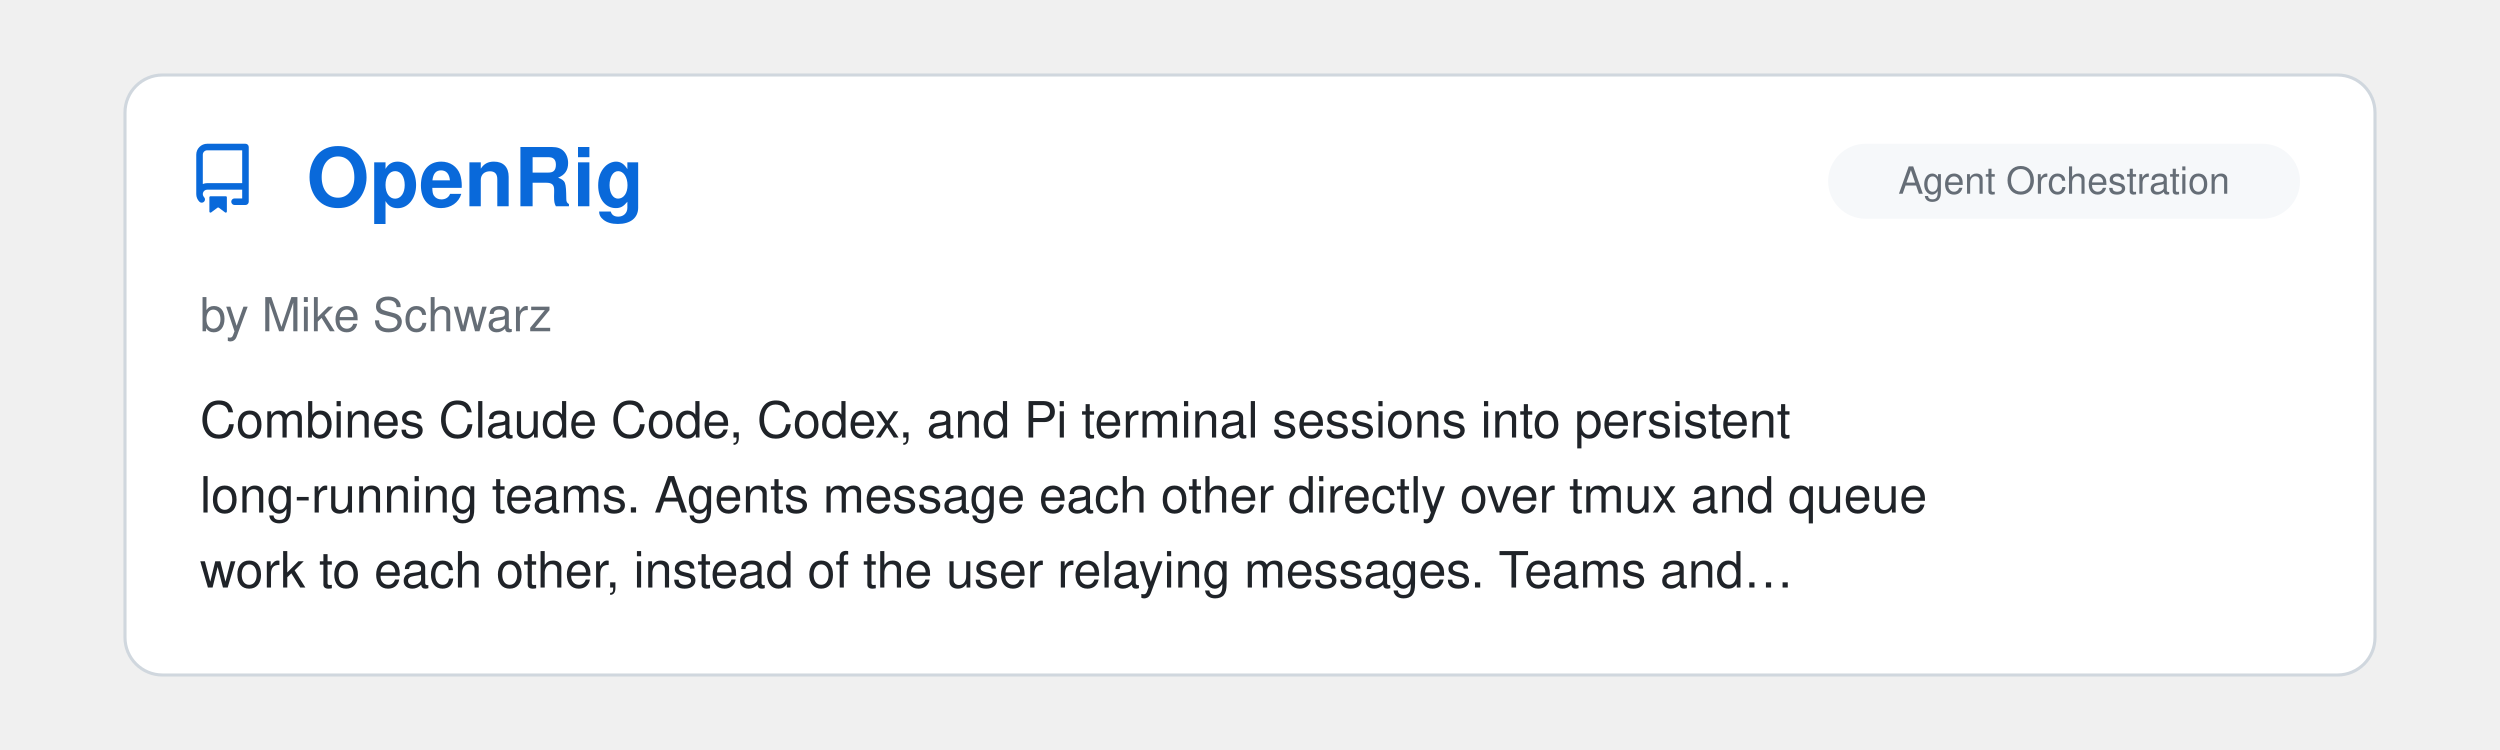
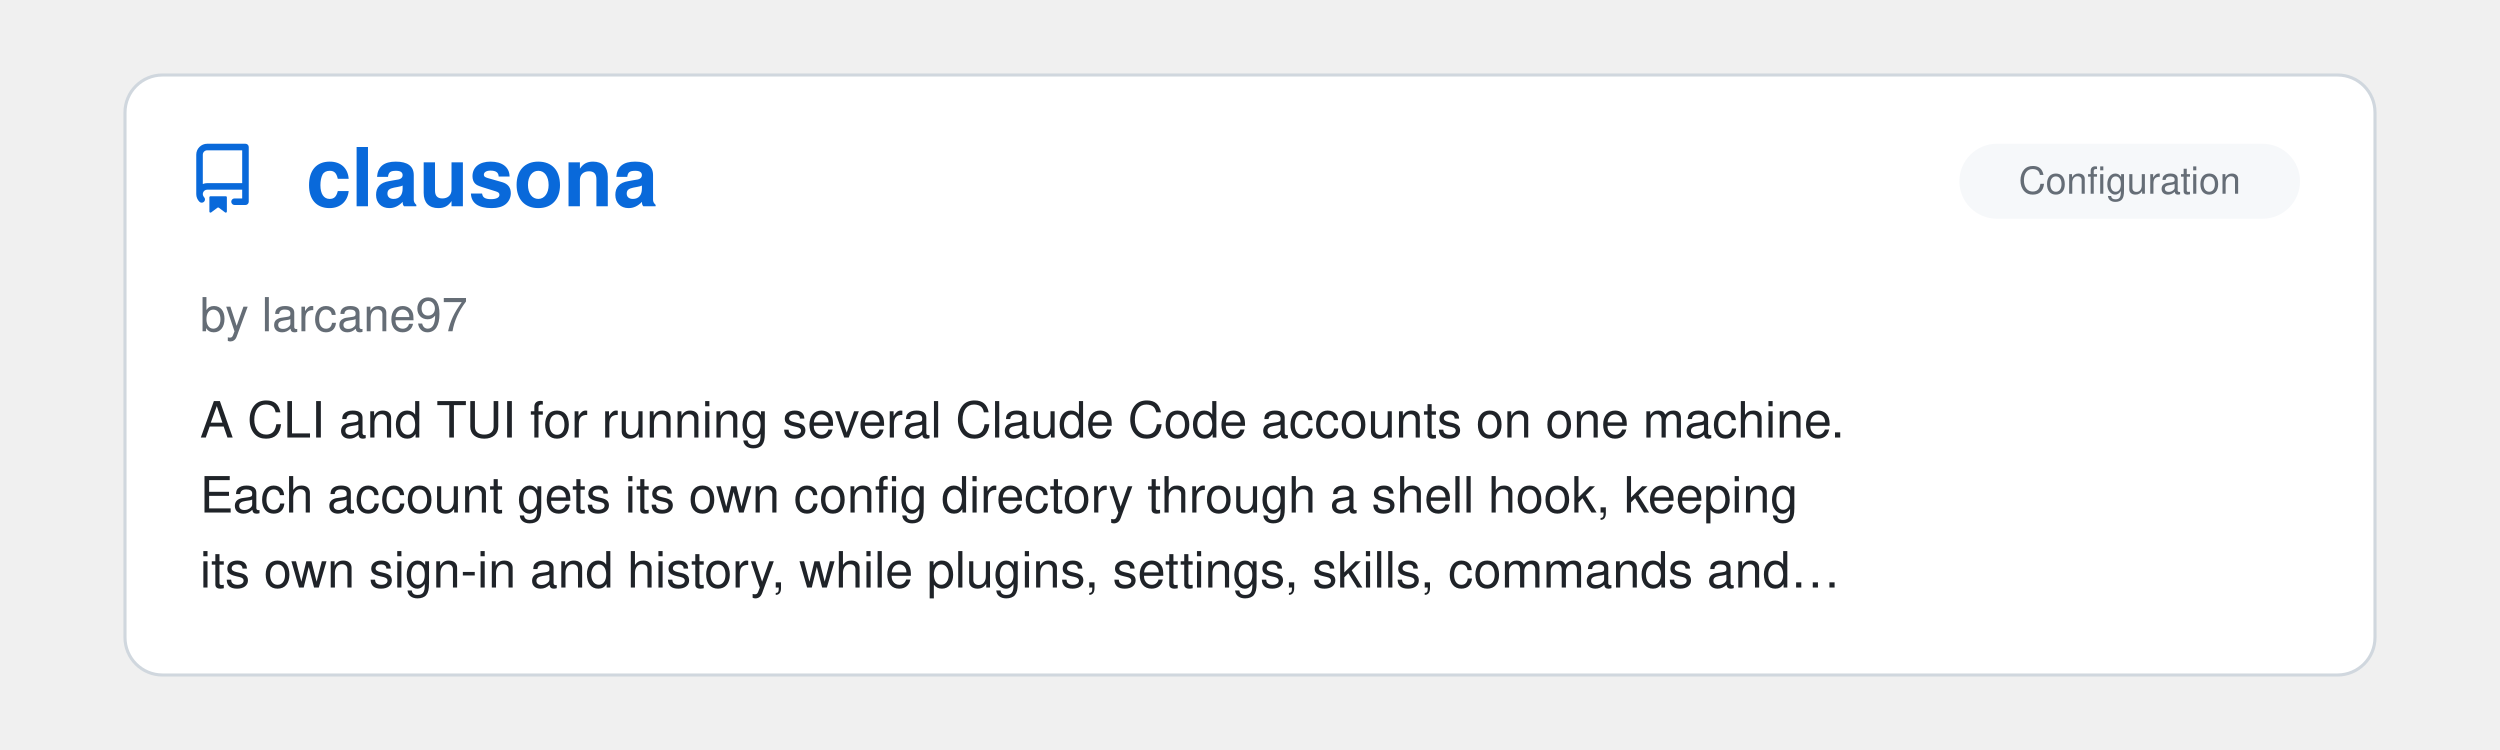
<svg xmlns="http://www.w3.org/2000/svg" viewBox="0 0 800 240" width="100%">
  <clipPath id="raClip">
    <rect x="0" y="0" width="800" height="240" />
  </clipPath>
  <g clip-path="url(#raClip)">
    <g id="raSlider">
      <animateTransform attributeName="transform" type="translate" calcMode="spline" values="0,0; 0,0; -800,0; -800,0; -1600,0; -1600,0; -2400,0; -2400,0; -3200,0; -3200,0; -4000,0; -4000,0; -4800,0" keyTimes="0; 0.15; 0.167; 0.317; 0.333; 0.483; 0.5; 0.65; 0.667; 0.817; 0.833; 0.983; 1" keySplines="0 0 1 1; 0.45 0 0.55 1; 0 0 1 1; 0.45 0 0.55 1; 0 0 1 1; 0.45 0 0.55 1; 0 0 1 1; 0.45 0 0.55 1; 0 0 1 1; 0.45 0 0.55 1; 0 0 1 1; 0.45 0 0.55 1" dur="39s" repeatCount="indefinite" />
      <g transform="translate(0, 0)">
        <rect x="40" y="24" width="720" height="192" rx="12" fill="#ffffff" stroke="#d0d7de" stroke-width="1" />
        <g transform="translate(60, 46) scale(1.4)" fill="#0969da">
          <path d="M2 2.5A2.5 2.5 0 0 1 4.5 0h8.75a.75.75 0 0 1 .75.75v12.5a.75.75 0 0 1-.75.75h-2.5a.75.75 0 0 1 0-1.5h1.75v-2h-8a1 1 0 0 0-.714 1.7.75.75 0 1 1-1.072 1.05A2.495 2.495 0 0 1 2 11.5Zm10.5-1h-8a1 1 0 0 0-1 1v6.708A2.486 2.486 0 0 1 4.5 9h8ZM5 12.25a.25.25 0 0 1 .25-.25h3.5a.25.25 0 0 1 .25.25v3.25a.25.25 0 0 1-.4.2l-1.45-1.087a.249.249 0 0 0-.3 0L5.4 15.7a.25.25 0 0 1-.4-.2Z" />
        </g>
+         <text x="98" y="66" font-family="-apple-system, BlinkMacSystemFont, 'Segoe UI', Helvetica, Arial, sans-serif" font-size="26" font-weight="700" fill="#0969da">clausona</text>
+         <rect x="627" y="46" width="109" height="24" rx="12" fill="#f6f8fa" />
+         <text x="681.5" y="62" text-anchor="middle" font-family="-apple-system, BlinkMacSystemFont, 'Segoe UI', Helvetica, Arial, sans-serif" font-size="12" fill="#656d76">Configuration</text>
+         <text x="64" y="106" font-family="-apple-system, BlinkMacSystemFont, 'Segoe UI', Helvetica, Arial, sans-serif" font-size="15" fill="#656d76">by larcane97</text>
+         <text x="64" y="140" font-family="-apple-system, BlinkMacSystemFont, 'Segoe UI', Helvetica, Arial, sans-serif" font-size="16" fill="#1f2328">A CLI and TUI for running several Claude Code accounts on one machine.</text>
+         <text x="64" y="164" font-family="-apple-system, BlinkMacSystemFont, 'Segoe UI', Helvetica, Arial, sans-serif" font-size="16" fill="#1f2328">Each account gets its own config directory through a shell hook, keeping</text>
+         <text x="64" y="188" font-family="-apple-system, BlinkMacSystemFont, 'Segoe UI', Helvetica, Arial, sans-serif" font-size="16" fill="#1f2328">its own sign-in and history, while plugins, settings, skills, commands and…</text>
+       </g>
+       <g transform="translate(800, 0)">
+         <rect x="40" y="24" width="720" height="192" rx="12" fill="#ffffff" stroke="#d0d7de" stroke-width="1" />
+         <g transform="translate(60, 46) scale(1.4)" fill="#0969da">
+           <path d="M2 2.5A2.5 2.5 0 0 1 4.5 0h8.75a.75.75 0 0 1 .75.75v12.5a.75.75 0 0 1-.75.75h-2.5a.75.75 0 0 1 0-1.5h1.75v-2h-8a1 1 0 0 0-.714 1.7.75.75 0 1 1-1.072 1.05A2.495 2.495 0 0 1 2 11.5Zm10.5-1h-8a1 1 0 0 0-1 1v6.708A2.486 2.486 0 0 1 4.5 9h8ZM5 12.25a.25.25 0 0 1 .25-.25h3.5a.25.25 0 0 1 .25.25v3.25a.25.25 0 0 1-.4.2l-1.45-1.087a.249.249 0 0 0-.3 0L5.4 15.7a.25.25 0 0 1-.4-.2Z" />
+         </g>
        <text x="98" y="66" font-family="-apple-system, BlinkMacSystemFont, 'Segoe UI', Helvetica, Arial, sans-serif" font-size="26" font-weight="700" fill="#0969da">OpenRig</text>
        <rect x="585" y="46" width="151" height="24" rx="12" fill="#f6f8fa" />
        <text x="660.5" y="62" text-anchor="middle" font-family="-apple-system, BlinkMacSystemFont, 'Segoe UI', Helvetica, Arial, sans-serif" font-size="12" fill="#656d76">Agent Orchestration</text>
        <text x="64" y="106" font-family="-apple-system, BlinkMacSystemFont, 'Segoe UI', Helvetica, Arial, sans-serif" font-size="15" fill="#656d76">by Mike Schwarz</text>
        <text x="64" y="140" font-family="-apple-system, BlinkMacSystemFont, 'Segoe UI', Helvetica, Arial, sans-serif" font-size="16" fill="#1f2328">Combines Claude Code, Codex, and Pi terminal sessions into persistent</text>
        <text x="64" y="164" font-family="-apple-system, BlinkMacSystemFont, 'Segoe UI', Helvetica, Arial, sans-serif" font-size="16" fill="#1f2328">long-running teams. Agents message each other directly over tmux and queue</text>
        <text x="64" y="188" font-family="-apple-system, BlinkMacSystemFont, 'Segoe UI', Helvetica, Arial, sans-serif" font-size="16" fill="#1f2328">work to each other, instead of the user relaying messages. Teams and…</text>
      </g>
-       <g transform="translate(800, 0)">
+       <g transform="translate(1600, 0)">
        <rect x="40" y="24" width="720" height="192" rx="12" fill="#ffffff" stroke="#d0d7de" stroke-width="1" />
        <g transform="translate(60, 46) scale(1.4)" fill="#0969da">
          <path d="M2 2.5A2.5 2.5 0 0 1 4.5 0h8.75a.75.75 0 0 1 .75.75v12.5a.75.75 0 0 1-.75.75h-2.5a.75.75 0 0 1 0-1.5h1.75v-2h-8a1 1 0 0 0-.714 1.7.75.75 0 1 1-1.072 1.05A2.495 2.495 0 0 1 2 11.5Zm10.5-1h-8a1 1 0 0 0-1 1v6.708A2.486 2.486 0 0 1 4.5 9h8ZM5 12.25a.25.25 0 0 1 .25-.25h3.5a.25.25 0 0 1 .25.25v3.25a.25.25 0 0 1-.4.2l-1.45-1.087a.249.249 0 0 0-.3 0L5.4 15.7a.25.25 0 0 1-.4-.2Z" />
        </g>
        <text x="98" y="66" font-family="-apple-system, BlinkMacSystemFont, 'Segoe UI', Helvetica, Arial, sans-serif" font-size="26" font-weight="700" fill="#0969da">Archify</text>
        <rect x="516" y="46" width="220" height="24" rx="12" fill="#f6f8fa" />
        <text x="626.0" y="62" text-anchor="middle" font-family="-apple-system, BlinkMacSystemFont, 'Segoe UI', Helvetica, Arial, sans-serif" font-size="12" fill="#656d76">Documentation, Knowledge &amp; Le…</text>
        <text x="64" y="106" font-family="-apple-system, BlinkMacSystemFont, 'Segoe UI', Helvetica, Arial, sans-serif" font-size="15" fill="#656d76">by tt-a1i</text>
        <text x="64" y="140" font-family="-apple-system, BlinkMacSystemFont, 'Segoe UI', Helvetica, Arial, sans-serif" font-size="16" fill="#1f2328">An Agent Skill for Claude Code that generates interactive architecture,</text>
        <text x="64" y="164" font-family="-apple-system, BlinkMacSystemFont, 'Segoe UI', Helvetica, Arial, sans-serif" font-size="16" fill="#1f2328">workflow, sequence, data-flow, and lifecycle diagrams as standalone HTML.</text>
        <text x="64" y="188" font-family="-apple-system, BlinkMacSystemFont, 'Segoe UI', Helvetica, Arial, sans-serif" font-size="16" fill="#1f2328">Typed JSON, local renderers, and delivery checks support source-linked…</text>
      </g>
-       <g transform="translate(1600, 0)">
+       <g transform="translate(2400, 0)">
        <rect x="40" y="24" width="720" height="192" rx="12" fill="#ffffff" stroke="#d0d7de" stroke-width="1" />
        <g transform="translate(60, 46) scale(1.4)" fill="#0969da">
          <path d="M2 2.5A2.5 2.5 0 0 1 4.5 0h8.75a.75.75 0 0 1 .75.75v12.5a.75.75 0 0 1-.75.75h-2.5a.75.75 0 0 1 0-1.5h1.75v-2h-8a1 1 0 0 0-.714 1.7.75.75 0 1 1-1.072 1.05A2.495 2.495 0 0 1 2 11.5Zm10.5-1h-8a1 1 0 0 0-1 1v6.708A2.486 2.486 0 0 1 4.5 9h8ZM5 12.25a.25.25 0 0 1 .25-.25h3.5a.25.25 0 0 1 .25.25v3.25a.25.25 0 0 1-.4.2l-1.45-1.087a.249.249 0 0 0-.3 0L5.4 15.7a.25.25 0 0 1-.4-.2Z" />
        </g>
        <text x="98" y="66" font-family="-apple-system, BlinkMacSystemFont, 'Segoe UI', Helvetica, Arial, sans-serif" font-size="26" font-weight="700" fill="#0969da">Logo Designer Skill</text>
        <rect x="592" y="46" width="144" height="24" rx="12" fill="#f6f8fa" />
        <text x="664.0" y="62" text-anchor="middle" font-family="-apple-system, BlinkMacSystemFont, 'Segoe UI', Helvetica, Arial, sans-serif" font-size="12" fill="#656d76">Design &amp; UI/UX</text>
        <text x="64" y="106" font-family="-apple-system, BlinkMacSystemFont, 'Segoe UI', Helvetica, Arial, sans-serif" font-size="15" fill="#656d76">by neonwatty</text>
        <text x="64" y="140" font-family="-apple-system, BlinkMacSystemFont, 'Segoe UI', Helvetica, Arial, sans-serif" font-size="16" fill="#1f2328">Create and evolve SVG logos with Claude Code.  Turns a project brief into</text>
        <text x="64" y="164" font-family="-apple-system, BlinkMacSystemFont, 'Segoe UI', Helvetica, Arial, sans-serif" font-size="16" fill="#1f2328">distinct concepts you can compare side by side, then guides refinement,</text>
        <text x="64" y="188" font-family="-apple-system, BlinkMacSystemFont, 'Segoe UI', Helvetica, Arial, sans-serif" font-size="16" fill="#1f2328">checks favicon legibility, and exports production-ready PNGs.</text>
      </g>
-       <g transform="translate(2400, 0)">
+       <g transform="translate(3200, 0)">
        <rect x="40" y="24" width="720" height="192" rx="12" fill="#ffffff" stroke="#d0d7de" stroke-width="1" />
        <g transform="translate(60, 46) scale(1.4)" fill="#0969da">
          <path d="M2 2.5A2.5 2.5 0 0 1 4.5 0h8.75a.75.75 0 0 1 .75.75v12.5a.75.75 0 0 1-.75.75h-2.5a.75.75 0 0 1 0-1.5h1.75v-2h-8a1 1 0 0 0-.714 1.7.75.75 0 1 1-1.072 1.05A2.495 2.495 0 0 1 2 11.5Zm10.5-1h-8a1 1 0 0 0-1 1v6.708A2.486 2.486 0 0 1 4.5 9h8ZM5 12.25a.25.25 0 0 1 .25-.25h3.5a.25.25 0 0 1 .25.25v3.25a.25.25 0 0 1-.4.2l-1.45-1.087a.249.249 0 0 0-.3 0L5.4 15.7a.25.25 0 0 1-.4-.2Z" />
        </g>
        <text x="98" y="66" font-family="-apple-system, BlinkMacSystemFont, 'Segoe UI', Helvetica, Arial, sans-serif" font-size="26" font-weight="700" fill="#0969da">claude-code-zsh-completion</text>
        <rect x="627" y="46" width="109" height="24" rx="12" fill="#f6f8fa" />
        <text x="681.5" y="62" text-anchor="middle" font-family="-apple-system, BlinkMacSystemFont, 'Segoe UI', Helvetica, Arial, sans-serif" font-size="12" fill="#656d76">Configuration</text>
        <text x="64" y="106" font-family="-apple-system, BlinkMacSystemFont, 'Segoe UI', Helvetica, Arial, sans-serif" font-size="15" fill="#656d76">by 1160054</text>
        <text x="64" y="140" font-family="-apple-system, BlinkMacSystemFont, 'Segoe UI', Helvetica, Arial, sans-serif" font-size="16" fill="#1f2328">Zsh completion for the Claude Code CLI. Dynamically completes sessions,</text>
        <text x="64" y="164" font-family="-apple-system, BlinkMacSystemFont, 'Segoe UI', Helvetica, Arial, sans-serif" font-size="16" fill="#1f2328">MCP servers, agents, models and plugins from the user's configuration.</text>
      </g>
-       <g transform="translate(3200, 0)">
+       <g transform="translate(4000, 0)">
        <rect x="40" y="24" width="720" height="192" rx="12" fill="#ffffff" stroke="#d0d7de" stroke-width="1" />
        <g transform="translate(60, 46) scale(1.4)" fill="#0969da">
          <path d="M2 2.5A2.5 2.5 0 0 1 4.5 0h8.75a.75.75 0 0 1 .75.75v12.5a.75.75 0 0 1-.75.75h-2.5a.75.75 0 0 1 0-1.5h1.75v-2h-8a1 1 0 0 0-.714 1.7.75.75 0 1 1-1.072 1.05A2.495 2.495 0 0 1 2 11.5Zm10.5-1h-8a1 1 0 0 0-1 1v6.708A2.486 2.486 0 0 1 4.5 9h8ZM5 12.25a.25.25 0 0 1 .25-.25h3.5a.25.25 0 0 1 .25.25v3.25a.25.25 0 0 1-.4.2l-1.45-1.087a.249.249 0 0 0-.3 0L5.4 15.7a.25.25 0 0 1-.4-.2Z" />
        </g>
        <text x="98" y="66" font-family="-apple-system, BlinkMacSystemFont, 'Segoe UI', Helvetica, Arial, sans-serif" font-size="26" font-weight="700" fill="#0969da">Awesome Claude Code Mods</text>
        <rect x="557" y="46" width="179" height="24" rx="12" fill="#f6f8fa" />
        <text x="646.5" y="62" text-anchor="middle" font-family="-apple-system, BlinkMacSystemFont, 'Segoe UI', Helvetica, Arial, sans-serif" font-size="12" fill="#656d76">Lists &amp; Collections</text>
        <text x="64" y="106" font-family="-apple-system, BlinkMacSystemFont, 'Segoe UI', Helvetica, Arial, sans-serif" font-size="15" fill="#656d76">by Karan Bansal</text>
        <text x="64" y="140" font-family="-apple-system, BlinkMacSystemFont, 'Segoe UI', Helvetica, Arial, sans-serif" font-size="16" fill="#1f2328">A community list of Claude Code mods built with function hooks. Scans</text>
        <text x="64" y="164" font-family="-apple-system, BlinkMacSystemFont, 'Segoe UI', Helvetica, Arial, sans-serif" font-size="16" fill="#1f2328">public GitHub repositories and shows what the validator reports each mod</text>
        <text x="64" y="188" font-family="-apple-system, BlinkMacSystemFont, 'Segoe UI', Helvetica, Arial, sans-serif" font-size="16" fill="#1f2328">can read, write, run or send over the network.</text>
      </g>
-       <g transform="translate(4000, 0)">
-         <rect x="40" y="24" width="720" height="192" rx="12" fill="#ffffff" stroke="#d0d7de" stroke-width="1" />
-         <g transform="translate(60, 46) scale(1.4)" fill="#0969da">
-           <path d="M2 2.5A2.5 2.5 0 0 1 4.5 0h8.75a.75.75 0 0 1 .75.75v12.5a.75.75 0 0 1-.75.75h-2.5a.75.75 0 0 1 0-1.5h1.75v-2h-8a1 1 0 0 0-.714 1.7.75.75 0 1 1-1.072 1.05A2.495 2.495 0 0 1 2 11.5Zm10.5-1h-8a1 1 0 0 0-1 1v6.708A2.486 2.486 0 0 1 4.5 9h8ZM5 12.25a.25.25 0 0 1 .25-.25h3.5a.25.25 0 0 1 .25.25v3.25a.25.25 0 0 1-.4.2l-1.45-1.087a.249.249 0 0 0-.3 0L5.4 15.7a.25.25 0 0 1-.4-.2Z" />
-         </g>
-         <text x="98" y="66" font-family="-apple-system, BlinkMacSystemFont, 'Segoe UI', Helvetica, Arial, sans-serif" font-size="26" font-weight="700" fill="#0969da">Agent Workbench</text>
-         <rect x="585" y="46" width="151" height="24" rx="12" fill="#f6f8fa" />
-         <text x="660.5" y="62" text-anchor="middle" font-family="-apple-system, BlinkMacSystemFont, 'Segoe UI', Helvetica, Arial, sans-serif" font-size="12" fill="#656d76">Alternative Clients</text>
-         <text x="64" y="106" font-family="-apple-system, BlinkMacSystemFont, 'Segoe UI', Helvetica, Arial, sans-serif" font-size="15" fill="#656d76">by cvelasquez</text>
-         <text x="64" y="140" font-family="-apple-system, BlinkMacSystemFont, 'Segoe UI', Helvetica, Arial, sans-serif" font-size="16" fill="#1f2328">Local web UI that runs the unmodified Claude Code CLI in a pseudo-terminal</text>
-         <text x="64" y="164" font-family="-apple-system, BlinkMacSystemFont, 'Segoe UI', Helvetica, Arial, sans-serif" font-size="16" fill="#1f2328">and adds tabs, a browsable history of past sessions, conversations</text>
-         <text x="64" y="188" font-family="-apple-system, BlinkMacSystemFont, 'Segoe UI', Helvetica, Arial, sans-serif" font-size="16" fill="#1f2328">rendered as cards, a context meter, and the agent's multiple-choice…</text>
-       </g>
      <g transform="translate(4800, 0)">
        <rect x="40" y="24" width="720" height="192" rx="12" fill="#ffffff" stroke="#d0d7de" stroke-width="1" />
        <g transform="translate(60, 46) scale(1.4)" fill="#0969da">
          <path d="M2 2.5A2.5 2.5 0 0 1 4.5 0h8.75a.75.75 0 0 1 .75.75v12.5a.75.75 0 0 1-.75.75h-2.5a.75.75 0 0 1 0-1.5h1.75v-2h-8a1 1 0 0 0-.714 1.7.75.75 0 1 1-1.072 1.05A2.495 2.495 0 0 1 2 11.5Zm10.5-1h-8a1 1 0 0 0-1 1v6.708A2.486 2.486 0 0 1 4.5 9h8ZM5 12.25a.25.25 0 0 1 .25-.25h3.5a.25.25 0 0 1 .25.25v3.25a.25.25 0 0 1-.4.2l-1.45-1.087a.249.249 0 0 0-.3 0L5.4 15.7a.25.25 0 0 1-.4-.2Z" />
        </g>
-         <text x="98" y="66" font-family="-apple-system, BlinkMacSystemFont, 'Segoe UI', Helvetica, Arial, sans-serif" font-size="26" font-weight="700" fill="#0969da">OpenRig</text>
-         <rect x="585" y="46" width="151" height="24" rx="12" fill="#f6f8fa" />
-         <text x="660.5" y="62" text-anchor="middle" font-family="-apple-system, BlinkMacSystemFont, 'Segoe UI', Helvetica, Arial, sans-serif" font-size="12" fill="#656d76">Agent Orchestration</text>
-         <text x="64" y="106" font-family="-apple-system, BlinkMacSystemFont, 'Segoe UI', Helvetica, Arial, sans-serif" font-size="15" fill="#656d76">by Mike Schwarz</text>
-         <text x="64" y="140" font-family="-apple-system, BlinkMacSystemFont, 'Segoe UI', Helvetica, Arial, sans-serif" font-size="16" fill="#1f2328">Combines Claude Code, Codex, and Pi terminal sessions into persistent</text>
-         <text x="64" y="164" font-family="-apple-system, BlinkMacSystemFont, 'Segoe UI', Helvetica, Arial, sans-serif" font-size="16" fill="#1f2328">long-running teams. Agents message each other directly over tmux and queue</text>
-         <text x="64" y="188" font-family="-apple-system, BlinkMacSystemFont, 'Segoe UI', Helvetica, Arial, sans-serif" font-size="16" fill="#1f2328">work to each other, instead of the user relaying messages. Teams and…</text>
+         <text x="98" y="66" font-family="-apple-system, BlinkMacSystemFont, 'Segoe UI', Helvetica, Arial, sans-serif" font-size="26" font-weight="700" fill="#0969da">clausona</text>
+         <rect x="627" y="46" width="109" height="24" rx="12" fill="#f6f8fa" />
+         <text x="681.5" y="62" text-anchor="middle" font-family="-apple-system, BlinkMacSystemFont, 'Segoe UI', Helvetica, Arial, sans-serif" font-size="12" fill="#656d76">Configuration</text>
+         <text x="64" y="106" font-family="-apple-system, BlinkMacSystemFont, 'Segoe UI', Helvetica, Arial, sans-serif" font-size="15" fill="#656d76">by larcane97</text>
+         <text x="64" y="140" font-family="-apple-system, BlinkMacSystemFont, 'Segoe UI', Helvetica, Arial, sans-serif" font-size="16" fill="#1f2328">A CLI and TUI for running several Claude Code accounts on one machine.</text>
+         <text x="64" y="164" font-family="-apple-system, BlinkMacSystemFont, 'Segoe UI', Helvetica, Arial, sans-serif" font-size="16" fill="#1f2328">Each account gets its own config directory through a shell hook, keeping</text>
+         <text x="64" y="188" font-family="-apple-system, BlinkMacSystemFont, 'Segoe UI', Helvetica, Arial, sans-serif" font-size="16" fill="#1f2328">its own sign-in and history, while plugins, settings, skills, commands and…</text>
      </g>
    </g>
  </g>
</svg>
